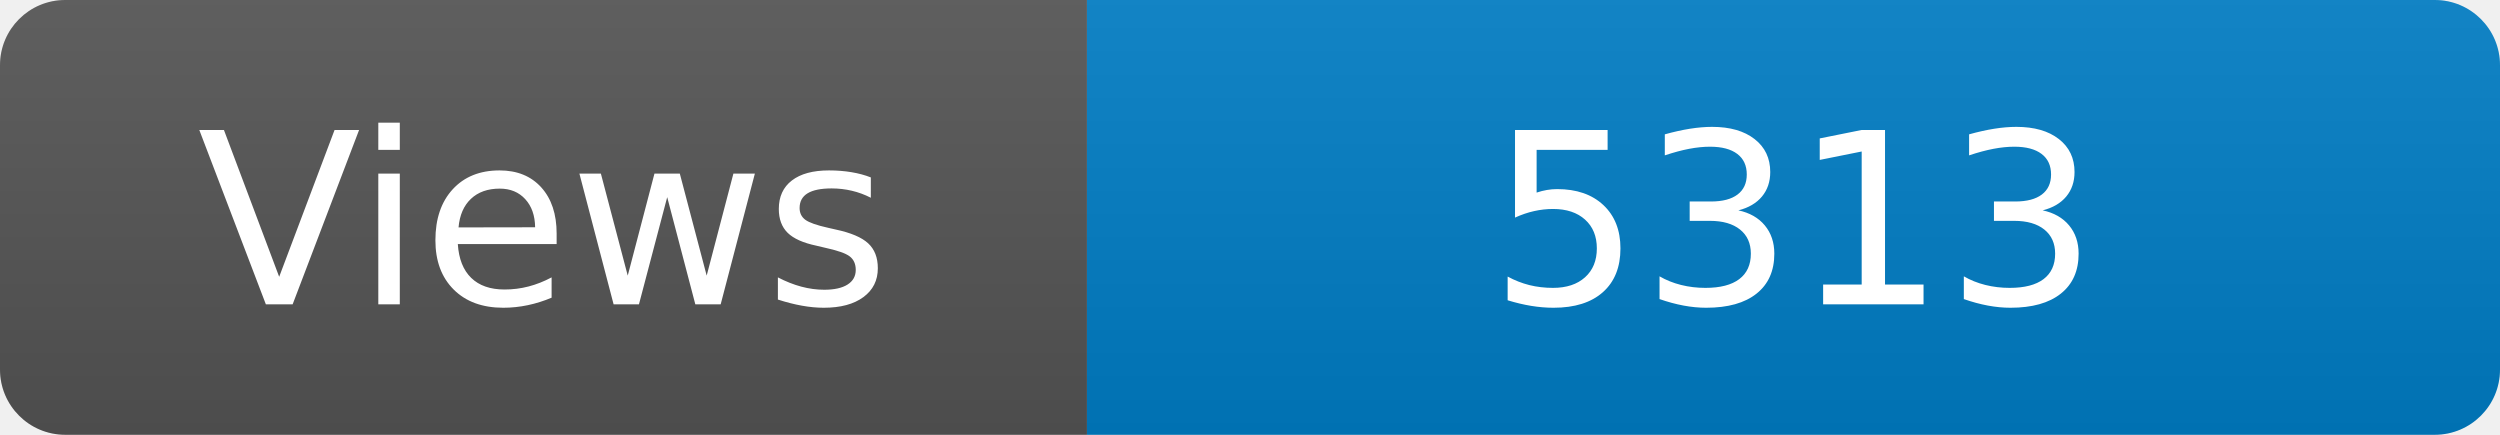
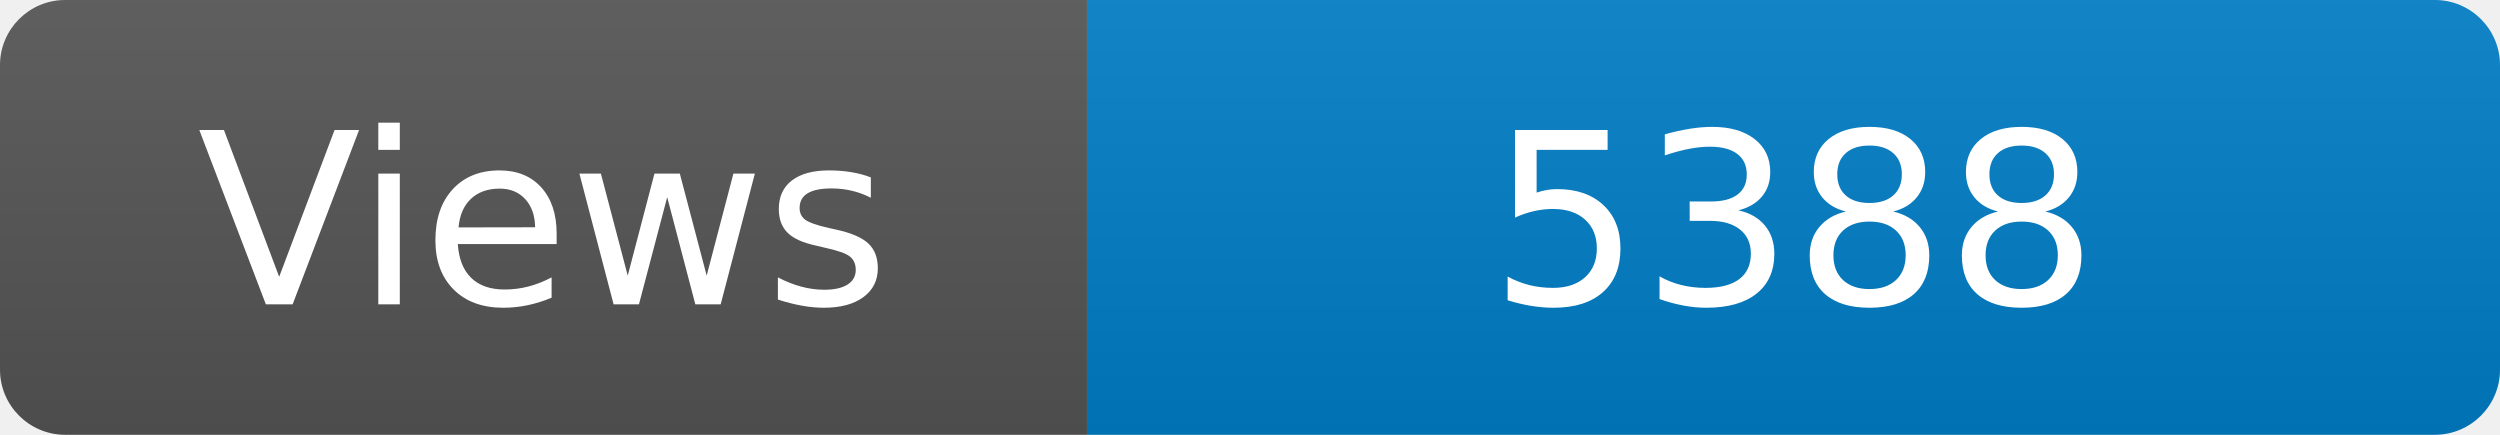
<svg xmlns="http://www.w3.org/2000/svg" width="115" height="20" role="img" aria-label="Maintained?: yes">
  <linearGradient id="s" x2="0" y2="100%">
    <stop offset="0" stop-color="#bbb" stop-opacity=".1" />
    <stop offset="1" stop-opacity=".1" />
  </linearGradient>
  <clipPath id="r">
    <rect width="115" height="20" rx="3" fill="#fff" />
  </clipPath>
  <g clip-path="url(#r)">
    <rect width="50" height="20" fill="#555" />
    <rect x="50" width="160" height="20" fill="#007ec6" />
    <rect width="115" height="20" fill="url(#s)" />
  </g>
  <g fill="#fff" text-anchor="middle" font-family="Verdana,Geneva,DejaVu Sans,sans-serif" font-size="110">
    <text x="250" y="140" transform="scale(.1)" fill="#fff">Views</text>
-     <text x="825" y="140" transform="scale(.1)" fill="#fff">5313</text>
+     <text x="825" y="140" transform="scale(.1)" fill="#fff">5388</text>
  </g>
</svg>
